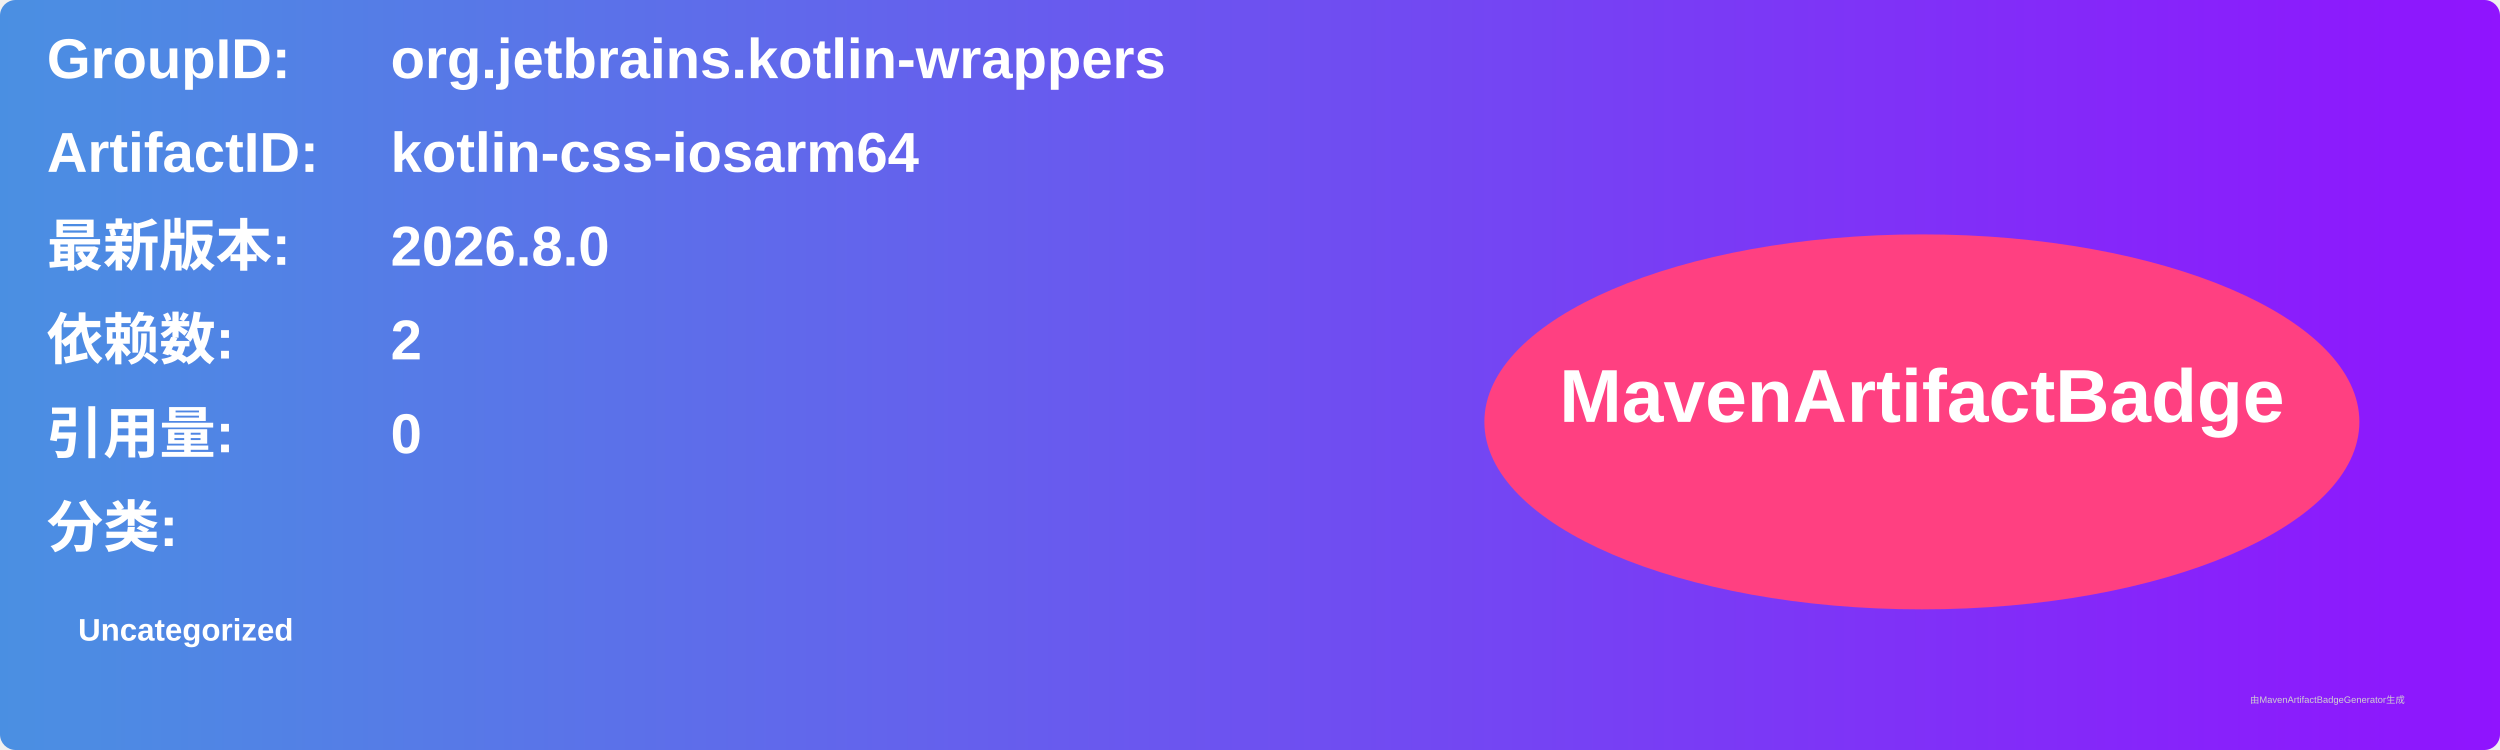
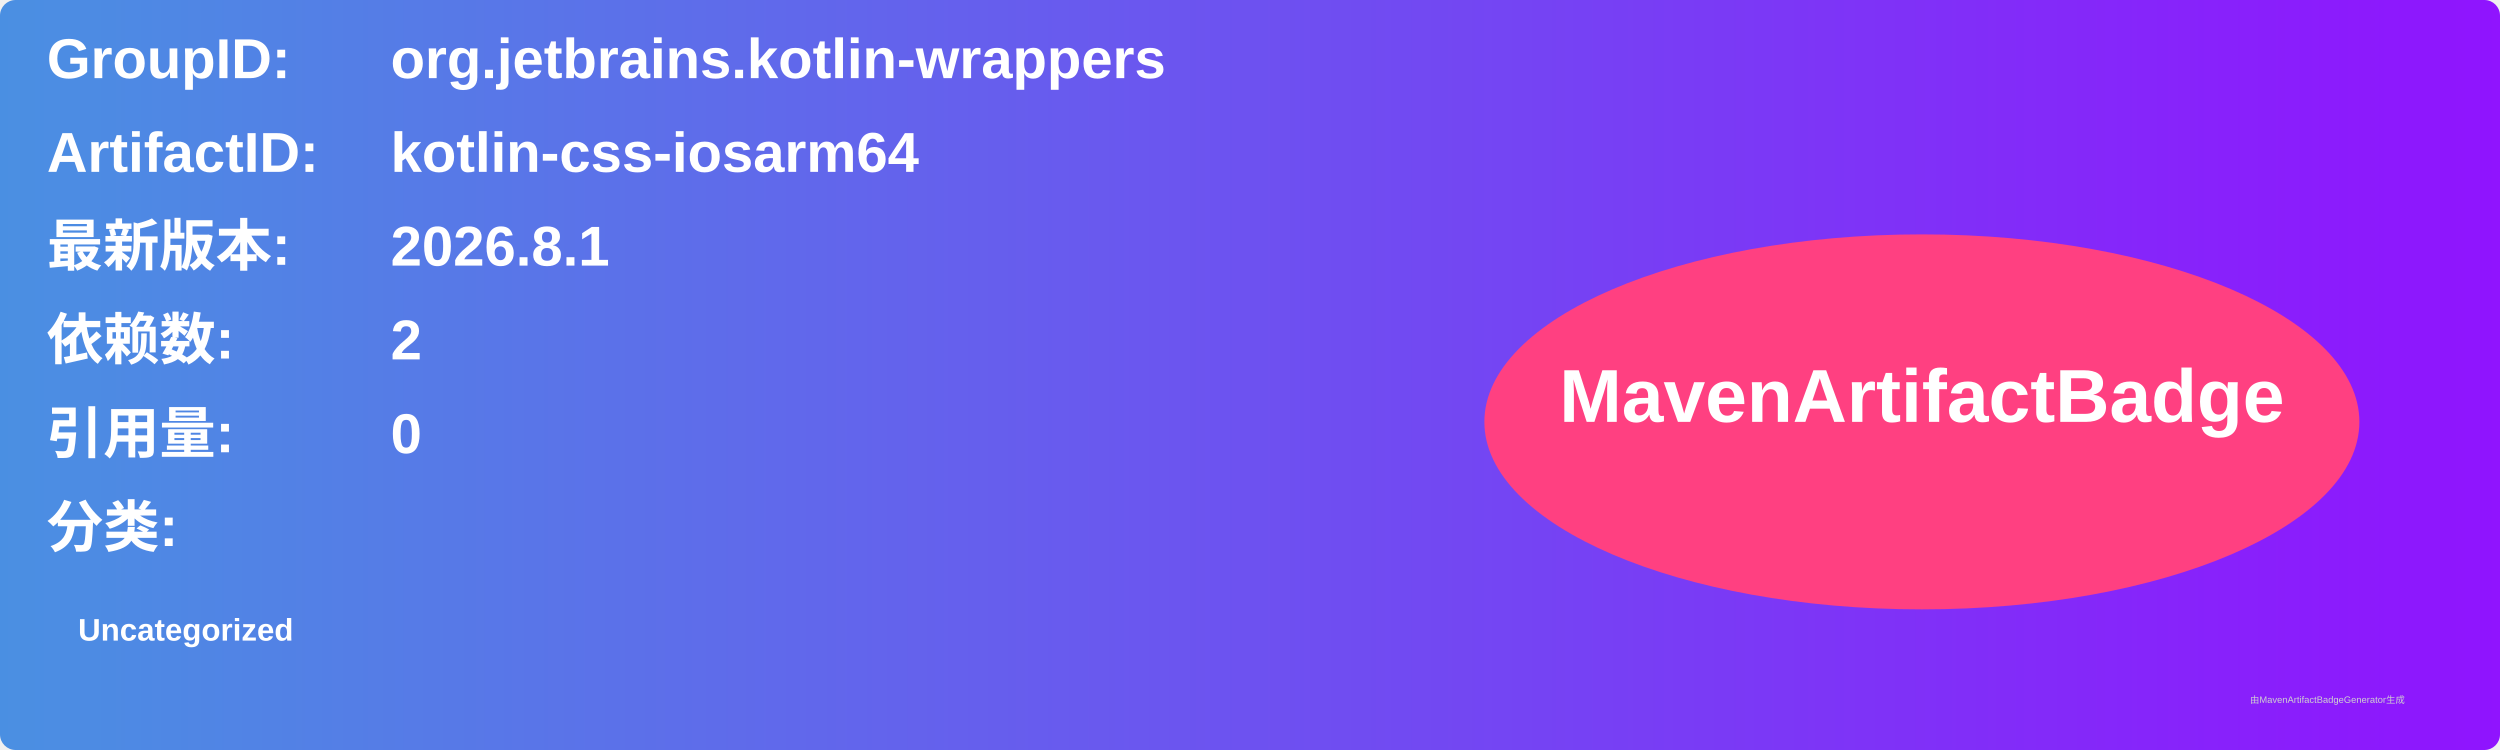
<svg xmlns="http://www.w3.org/2000/svg" width="800" height="240" viewBox="0 0 800 240">
  <linearGradient id="grad" x1="0%" y1="0%" x2="100%" y2="0%">
    <stop offset="0%" stop-color="#4a90e2" />
    <stop offset="100%" stop-color="#9013fe" />
  </linearGradient>
  <rect width="100%" height="100%" rx="5" ry="5" fill="url(#grad)" />
  <g transform="translate(15, 15)">
    <text x="0" y="10" font-family="Arial" font-size="18" fill="white" font-weight="bold" width="260">GroupID:</text>
    <text x="110" y="10" font-family="Arial" font-size="18" fill="white" font-weight="bold" width="460">org.jetbrains.kotlin-wrappers</text>
    <text x="0" y="40" font-family="Arial" font-size="18" fill="white" font-weight="bold" width="260">ArtifactID:</text>
    <text x="110" y="40" font-family="Arial" font-size="18" fill="white" font-weight="bold" width="460">kotlin-css-iosarm64</text>
    <text x="0" y="70" font-family="Arial" font-size="18" fill="white" font-weight="bold">最新版本:</text>
    <text x="110" y="70" font-family="Arial" font-size="18" fill="white" font-weight="bold">
-       <tspan font-weight="bold">2026.8.0</tspan>
+       <tspan font-weight="bold">2026.8.1</tspan>
    </text>
    <text x="0" y="100" font-family="Arial" font-size="18" fill="white" font-weight="bold">依赖数: </text>
    <text x="110" y="100" font-family="Arial" font-size="18" fill="white">
      <tspan font-weight="bold">2</tspan>
    </text>
    <text x="0" y="130" font-family="Arial" font-size="18" fill="white" font-weight="bold">引用量: </text>
    <text x="110" y="130" font-family="Arial" font-size="18" fill="white">
      <tspan font-weight="bold">0</tspan>
    </text>
    <text x="0" y="160" font-family="Arial" font-size="18" fill="white" font-weight="bold">分类:</text>
    <text x="10" y="190" font-family="Arial" font-size="10" fill="white">
      <tspan font-weight="bold">Uncategorized</tspan>
    </text>
    <ellipse cx="600" cy="120" rx="140" ry="60" fill="#ff4081" />
    <text x="600" y="120" text-anchor="middle" font-family="Arial" font-size="24" fill="white" font-weight="bold">MavenArtifactBadge</text>
  </g>
  <text x="720" y="225" font-family="Arial" font-size="3" fill="#d0d0d0">由MavenArtifactBadgeGenerator生成</text>
</svg>
